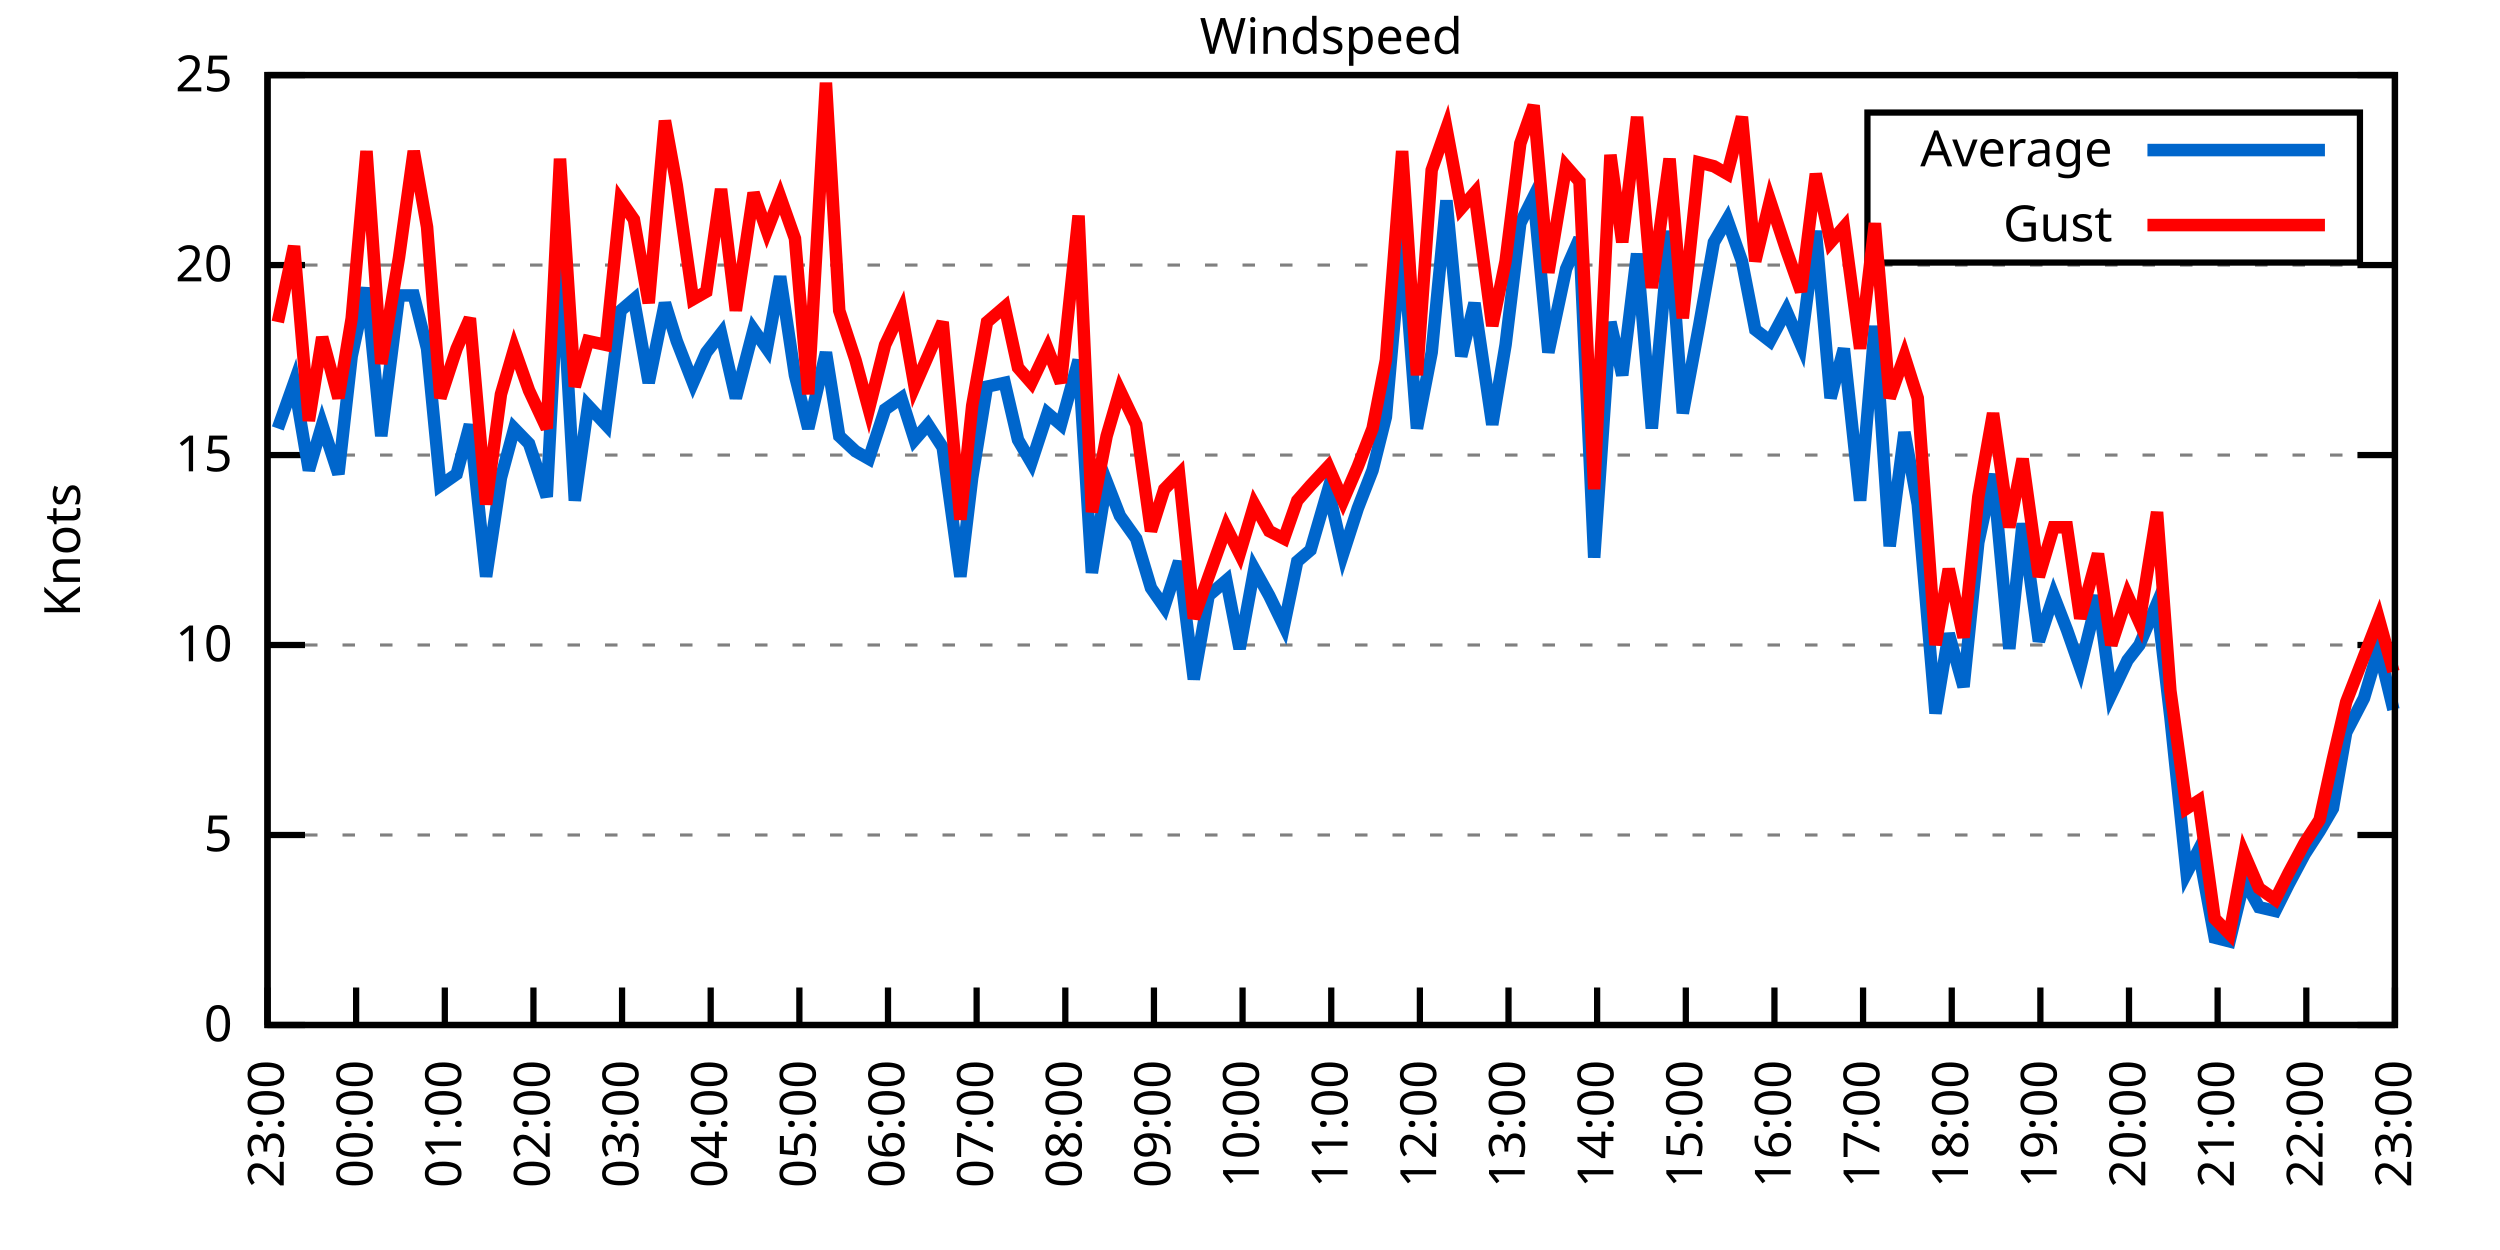
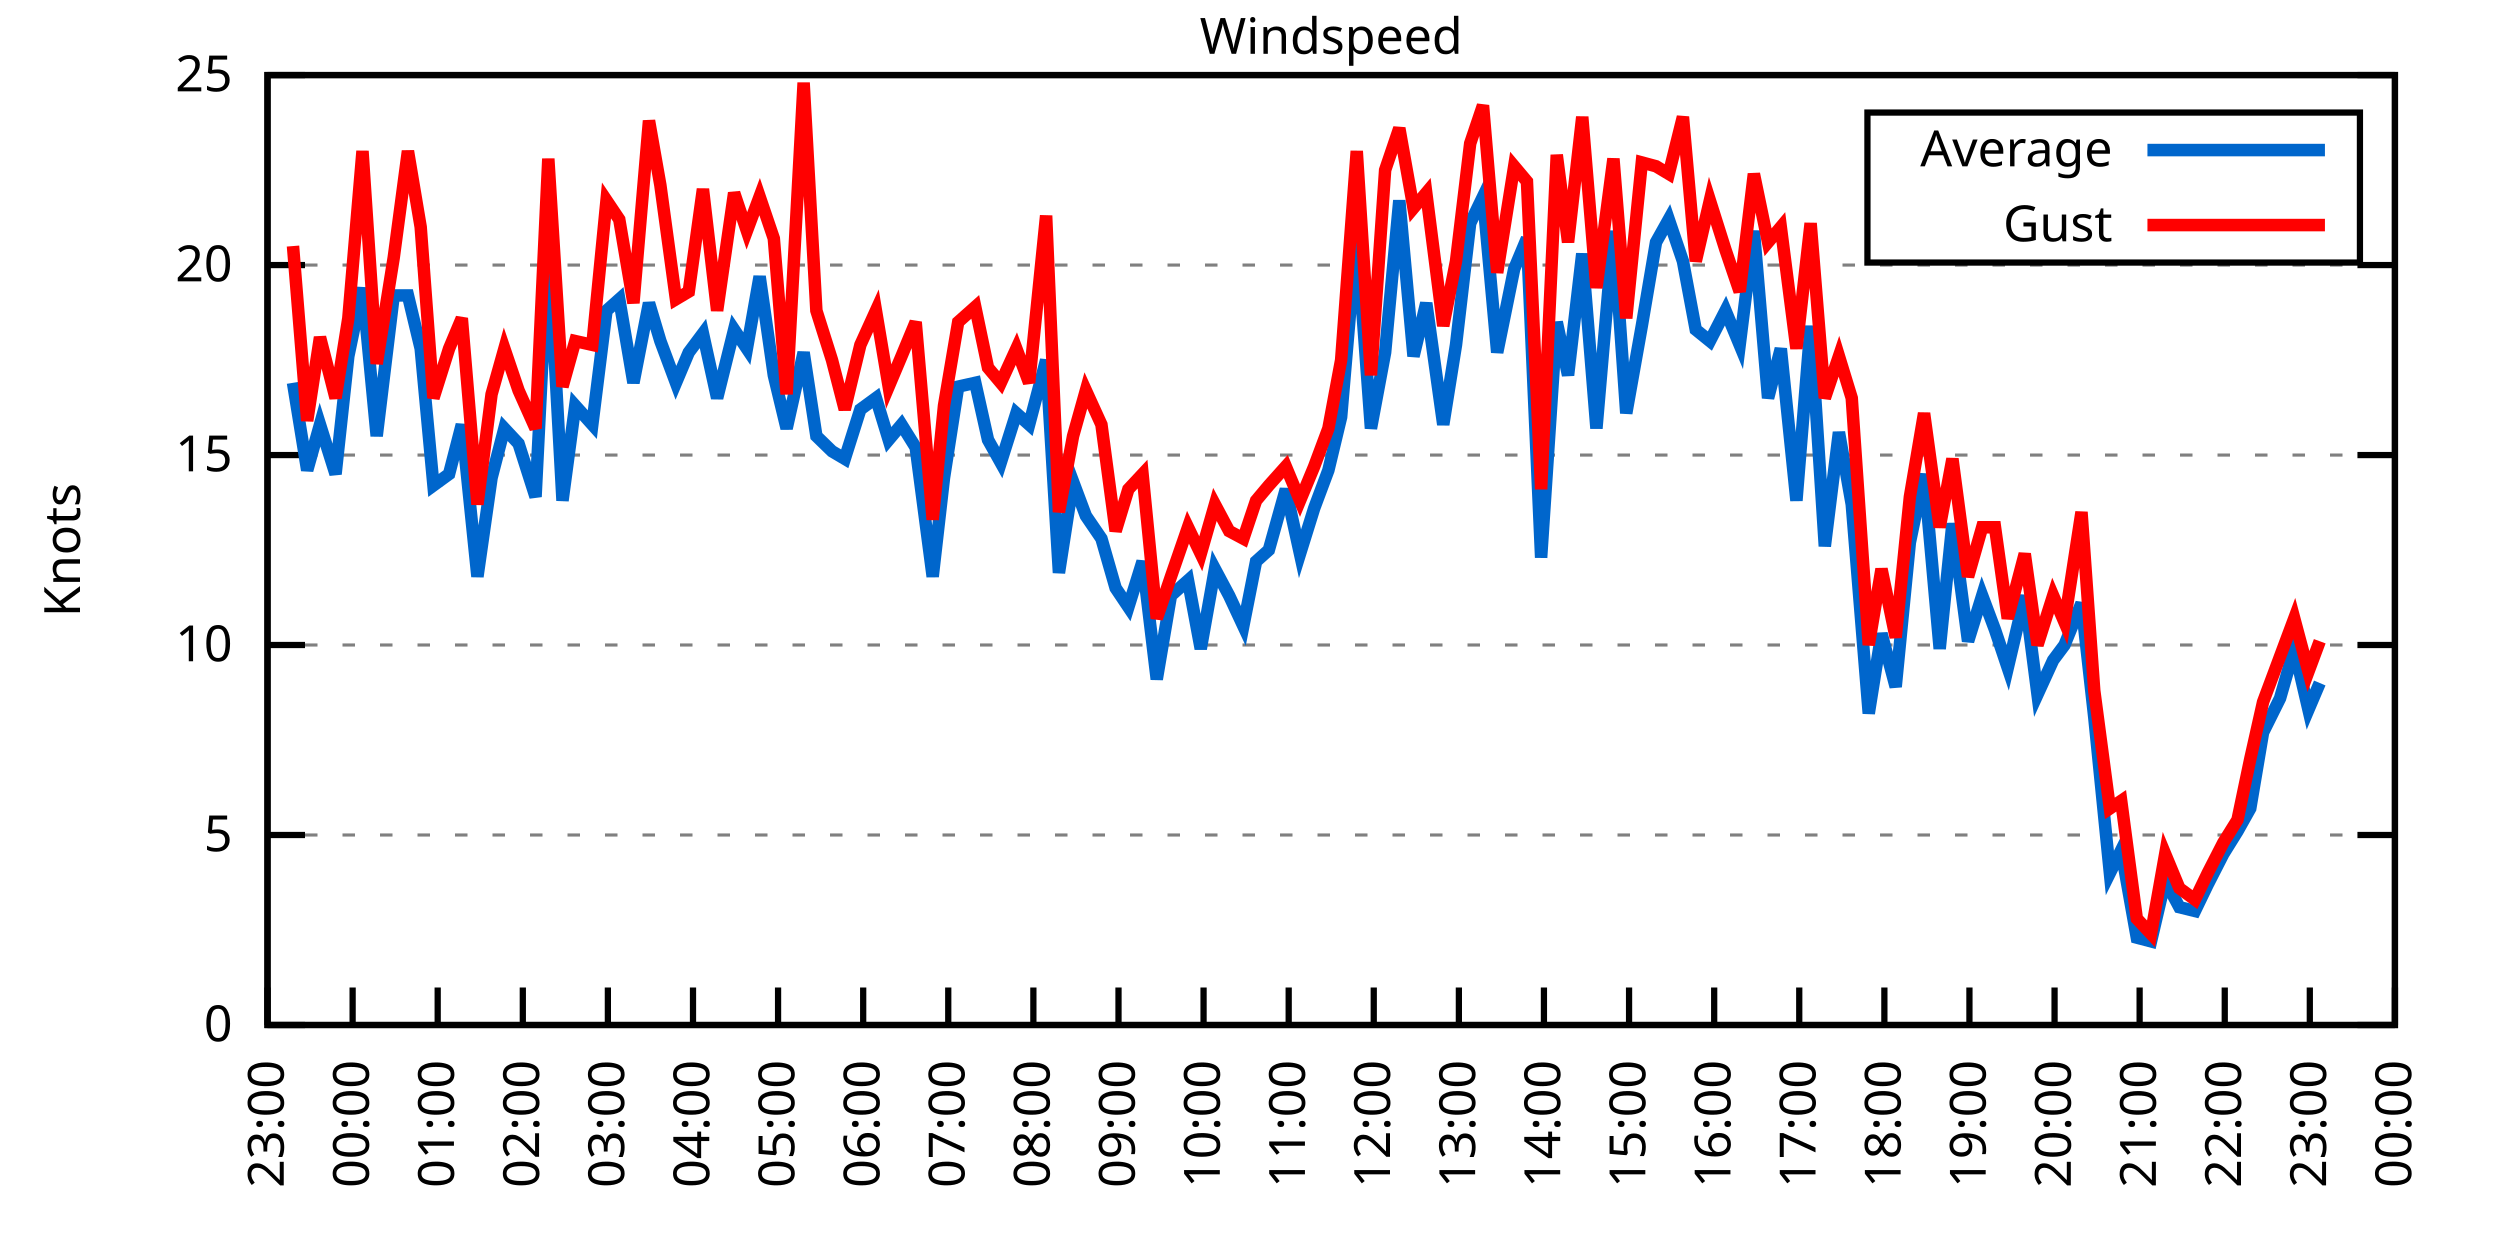
<svg xmlns="http://www.w3.org/2000/svg" xmlns:xlink="http://www.w3.org/1999/xlink" width="400" height="200" viewBox="0 0 400 200">
  <g id="gnuplot_canvas">
    <rect x="0" y="0" width="400" height="200" fill="none" />
    <defs>
      <circle id="gpDot" r="0.5" stroke-width="0.5" stroke="currentColor" />
      <path id="gpPt0" stroke-width="0.333" stroke="currentColor" d="M-1,0 h2 M0,-1 v2" />
      <path id="gpPt1" stroke-width="0.333" stroke="currentColor" d="M-1,-1 L1,1 M1,-1 L-1,1" />
      <path id="gpPt2" stroke-width="0.333" stroke="currentColor" d="M-1,0 L1,0 M0,-1 L0,1 M-1,-1 L1,1 M-1,1 L1,-1" />
      <rect id="gpPt3" stroke-width="0.333" stroke="currentColor" x="-1" y="-1" width="2" height="2" />
      <rect id="gpPt4" stroke-width="0.333" stroke="currentColor" fill="currentColor" x="-1" y="-1" width="2" height="2" />
      <circle id="gpPt5" stroke-width="0.333" stroke="currentColor" cx="0" cy="0" r="1" />
      <use xlink:href="#gpPt5" id="gpPt6" fill="currentColor" stroke="none" />
      <path id="gpPt7" stroke-width="0.333" stroke="currentColor" d="M0,-1.33 L-1.33,0.67 L1.33,0.67 z" />
      <use xlink:href="#gpPt7" id="gpPt8" fill="currentColor" stroke="none" />
      <use xlink:href="#gpPt7" id="gpPt9" stroke="currentColor" transform="rotate(180)" />
      <use xlink:href="#gpPt9" id="gpPt10" fill="currentColor" stroke="none" />
      <use xlink:href="#gpPt3" id="gpPt11" stroke="currentColor" transform="rotate(45)" />
      <use xlink:href="#gpPt11" id="gpPt12" fill="currentColor" stroke="none" />
      <path id="gpPt13" stroke-width="0.333" stroke="currentColor" d="M0,1.330 L1.265,0.411 L0.782,-1.067 L-0.782,-1.076 L-1.265,0.411 z" />
      <use xlink:href="#gpPt13" id="gpPt14" fill="currentColor" stroke="none" />
      <filter id="textbox" filterUnits="objectBoundingBox" x="0" y="0" height="1" width="1">
        <feFlood flood-color="white" flood-opacity="1" result="bgnd" />
        <feComposite in="SourceGraphic" in2="bgnd" operator="atop" />
      </filter>
      <filter id="greybox" filterUnits="objectBoundingBox" x="0" y="0" height="1" width="1">
        <feFlood flood-color="lightgrey" flood-opacity="1" result="grey" />
        <feComposite in="SourceGraphic" in2="grey" operator="atop" />
      </filter>
    </defs>
    <g fill="none" color="white" stroke="currentColor" stroke-width="1.00" stroke-linecap="butt" stroke-linejoin="miter">
</g>
    <g fill="none" color="black" stroke="currentColor" stroke-width="1.00" stroke-linecap="butt" stroke-linejoin="miter">
      <g stroke="none" shape-rendering="crispEdges">
        <polygon fill="rgb(255, 255, 255)" points="42.80,164.00 383.18,164.00 383.18,12.02 42.80,12.02 " />
      </g>
    </g>
    <g fill="none" color="black" stroke="currentColor" stroke-width="1.00" stroke-linecap="butt" stroke-linejoin="miter">
</g>
    <g fill="none" color="black" stroke="black" stroke-width="0.50" stroke-linecap="butt" stroke-linejoin="miter">
</g>
    <g fill="none" color="gray" stroke="currentColor" stroke-width="0.50" stroke-linecap="butt" stroke-linejoin="miter">
      <path stroke="gray" stroke-dasharray="2,4" class="gridline" d="M42.80,164.00 L383.19,164.00  " />
    </g>
    <g fill="none" color="gray" stroke="gray" stroke-width="1.00" stroke-linecap="butt" stroke-linejoin="miter">
</g>
    <g fill="none" color="black" stroke="currentColor" stroke-width="1.00" stroke-linecap="butt" stroke-linejoin="miter">
      <path stroke="black" d="M42.80,164.00 L48.80,164.00 M383.19,164.00 L377.19,164.00  " />
      <g transform="translate(37.20,166.60)" stroke="none" fill="black" font-family="Sans" font-size="8.00" text-anchor="end">
        <text>
          <tspan font-family="Sans"> 0</tspan>
        </text>
      </g>
    </g>
    <g fill="none" color="black" stroke="currentColor" stroke-width="1.00" stroke-linecap="butt" stroke-linejoin="miter">
</g>
    <g fill="none" color="black" stroke="black" stroke-width="0.50" stroke-linecap="butt" stroke-linejoin="miter">
</g>
    <g fill="none" color="gray" stroke="currentColor" stroke-width="0.50" stroke-linecap="butt" stroke-linejoin="miter">
      <path stroke="gray" stroke-dasharray="2,4" class="gridline" d="M42.80,133.60 L383.19,133.60  " />
    </g>
    <g fill="none" color="gray" stroke="gray" stroke-width="1.00" stroke-linecap="butt" stroke-linejoin="miter">
</g>
    <g fill="none" color="black" stroke="currentColor" stroke-width="1.00" stroke-linecap="butt" stroke-linejoin="miter">
      <path stroke="black" d="M42.80,133.60 L48.80,133.60 M383.19,133.60 L377.19,133.60  " />
      <g transform="translate(37.20,136.20)" stroke="none" fill="black" font-family="Sans" font-size="8.00" text-anchor="end">
        <text>
          <tspan font-family="Sans"> 5</tspan>
        </text>
      </g>
    </g>
    <g fill="none" color="black" stroke="currentColor" stroke-width="1.00" stroke-linecap="butt" stroke-linejoin="miter">
</g>
    <g fill="none" color="black" stroke="black" stroke-width="0.50" stroke-linecap="butt" stroke-linejoin="miter">
</g>
    <g fill="none" color="gray" stroke="currentColor" stroke-width="0.50" stroke-linecap="butt" stroke-linejoin="miter">
      <path stroke="gray" stroke-dasharray="2,4" class="gridline" d="M42.80,103.20 L383.19,103.20  " />
    </g>
    <g fill="none" color="gray" stroke="gray" stroke-width="1.00" stroke-linecap="butt" stroke-linejoin="miter">
</g>
    <g fill="none" color="black" stroke="currentColor" stroke-width="1.00" stroke-linecap="butt" stroke-linejoin="miter">
      <path stroke="black" d="M42.80,103.20 L48.80,103.20 M383.19,103.20 L377.19,103.20  " />
      <g transform="translate(37.20,105.80)" stroke="none" fill="black" font-family="Sans" font-size="8.00" text-anchor="end">
        <text>
          <tspan font-family="Sans"> 10</tspan>
        </text>
      </g>
    </g>
    <g fill="none" color="black" stroke="currentColor" stroke-width="1.00" stroke-linecap="butt" stroke-linejoin="miter">
</g>
    <g fill="none" color="black" stroke="black" stroke-width="0.50" stroke-linecap="butt" stroke-linejoin="miter">
</g>
    <g fill="none" color="gray" stroke="currentColor" stroke-width="0.50" stroke-linecap="butt" stroke-linejoin="miter">
      <path stroke="gray" stroke-dasharray="2,4" class="gridline" d="M42.80,72.81 L383.19,72.81  " />
    </g>
    <g fill="none" color="gray" stroke="gray" stroke-width="1.00" stroke-linecap="butt" stroke-linejoin="miter">
</g>
    <g fill="none" color="black" stroke="currentColor" stroke-width="1.00" stroke-linecap="butt" stroke-linejoin="miter">
      <path stroke="black" d="M42.80,72.81 L48.80,72.81 M383.19,72.81 L377.19,72.81  " />
      <g transform="translate(37.20,75.41)" stroke="none" fill="black" font-family="Sans" font-size="8.00" text-anchor="end">
        <text>
          <tspan font-family="Sans"> 15</tspan>
        </text>
      </g>
    </g>
    <g fill="none" color="black" stroke="currentColor" stroke-width="1.00" stroke-linecap="butt" stroke-linejoin="miter">
</g>
    <g fill="none" color="black" stroke="black" stroke-width="0.50" stroke-linecap="butt" stroke-linejoin="miter">
</g>
    <g fill="none" color="gray" stroke="currentColor" stroke-width="0.50" stroke-linecap="butt" stroke-linejoin="miter">
      <path stroke="gray" stroke-dasharray="2,4" class="gridline" d="M42.80,42.41 L383.19,42.41  " />
    </g>
    <g fill="none" color="gray" stroke="gray" stroke-width="1.00" stroke-linecap="butt" stroke-linejoin="miter">
</g>
    <g fill="none" color="black" stroke="currentColor" stroke-width="1.00" stroke-linecap="butt" stroke-linejoin="miter">
      <path stroke="black" d="M42.80,42.41 L48.80,42.41 M383.19,42.41 L377.19,42.41  " />
      <g transform="translate(37.20,45.01)" stroke="none" fill="black" font-family="Sans" font-size="8.00" text-anchor="end">
        <text>
          <tspan font-family="Sans"> 20</tspan>
        </text>
      </g>
    </g>
    <g fill="none" color="black" stroke="currentColor" stroke-width="1.00" stroke-linecap="butt" stroke-linejoin="miter">
</g>
    <g fill="none" color="black" stroke="black" stroke-width="0.50" stroke-linecap="butt" stroke-linejoin="miter">
</g>
    <g fill="none" color="gray" stroke="currentColor" stroke-width="0.50" stroke-linecap="butt" stroke-linejoin="miter">
      <path stroke="gray" stroke-dasharray="2,4" class="gridline" d="M42.80,12.01 L383.19,12.01  " />
    </g>
    <g fill="none" color="gray" stroke="gray" stroke-width="1.00" stroke-linecap="butt" stroke-linejoin="miter">
</g>
    <g fill="none" color="black" stroke="currentColor" stroke-width="1.00" stroke-linecap="butt" stroke-linejoin="miter">
      <path stroke="black" d="M42.80,12.01 L48.80,12.01 M383.19,12.01 L377.19,12.01  " />
      <g transform="translate(37.20,14.61)" stroke="none" fill="black" font-family="Sans" font-size="8.00" text-anchor="end">
        <text>
          <tspan font-family="Sans"> 25</tspan>
        </text>
      </g>
    </g>
    <g fill="none" color="black" stroke="currentColor" stroke-width="1.00" stroke-linecap="butt" stroke-linejoin="miter">
      <path stroke="black" d="M42.80,164.00 L42.80,158.00  " />
      <g transform="translate(45.40,169.60) rotate(270.00)" stroke="none" fill="black" font-family="Sans" font-size="8.00" text-anchor="end">
        <text>
          <tspan font-family="Sans">23:00</tspan>
        </text>
      </g>
    </g>
    <g fill="none" color="black" stroke="currentColor" stroke-width="1.00" stroke-linecap="butt" stroke-linejoin="miter">
-       <path stroke="black" d="M56.98,164.00 L56.98,158.00  " />
-       <g transform="translate(59.58,169.60) rotate(270.00)" stroke="none" fill="black" font-family="Sans" font-size="8.00" text-anchor="end">
+       <path stroke="black" d="M56.42,164.00 L56.42,158.00  " />
+       <g transform="translate(59.02,169.60) rotate(270.00)" stroke="none" fill="black" font-family="Sans" font-size="8.00" text-anchor="end">
        <text>
          <tspan font-family="Sans">00:00</tspan>
        </text>
      </g>
    </g>
    <g fill="none" color="black" stroke="currentColor" stroke-width="1.00" stroke-linecap="butt" stroke-linejoin="miter">
-       <path stroke="black" d="M71.17,164.00 L71.17,158.00  " />
-       <g transform="translate(73.77,169.60) rotate(270.00)" stroke="none" fill="black" font-family="Sans" font-size="8.00" text-anchor="end">
+       <path stroke="black" d="M70.03,164.00 L70.03,158.00  " />
+       <g transform="translate(72.63,169.60) rotate(270.00)" stroke="none" fill="black" font-family="Sans" font-size="8.00" text-anchor="end">
        <text>
          <tspan font-family="Sans">01:00</tspan>
        </text>
      </g>
    </g>
    <g fill="none" color="black" stroke="currentColor" stroke-width="1.00" stroke-linecap="butt" stroke-linejoin="miter">
-       <path stroke="black" d="M85.35,164.00 L85.35,158.00  " />
-       <g transform="translate(87.95,169.60) rotate(270.00)" stroke="none" fill="black" font-family="Sans" font-size="8.00" text-anchor="end">
+       <path stroke="black" d="M83.65,164.00 L83.65,158.00  " />
+       <g transform="translate(86.25,169.60) rotate(270.00)" stroke="none" fill="black" font-family="Sans" font-size="8.00" text-anchor="end">
        <text>
          <tspan font-family="Sans">02:00</tspan>
        </text>
      </g>
    </g>
    <g fill="none" color="black" stroke="currentColor" stroke-width="1.00" stroke-linecap="butt" stroke-linejoin="miter">
-       <path stroke="black" d="M99.53,164.00 L99.53,158.00  " />
-       <g transform="translate(102.13,169.60) rotate(270.00)" stroke="none" fill="black" font-family="Sans" font-size="8.00" text-anchor="end">
+       <path stroke="black" d="M97.26,164.00 L97.26,158.00  " />
+       <g transform="translate(99.86,169.60) rotate(270.00)" stroke="none" fill="black" font-family="Sans" font-size="8.00" text-anchor="end">
        <text>
          <tspan font-family="Sans">03:00</tspan>
        </text>
      </g>
    </g>
    <g fill="none" color="black" stroke="currentColor" stroke-width="1.00" stroke-linecap="butt" stroke-linejoin="miter">
-       <path stroke="black" d="M113.71,164.00 L113.71,158.00  " />
-       <g transform="translate(116.31,169.60) rotate(270.00)" stroke="none" fill="black" font-family="Sans" font-size="8.00" text-anchor="end">
+       <path stroke="black" d="M110.88,164.00 L110.88,158.00  " />
+       <g transform="translate(113.48,169.60) rotate(270.00)" stroke="none" fill="black" font-family="Sans" font-size="8.00" text-anchor="end">
        <text>
          <tspan font-family="Sans">04:00</tspan>
        </text>
      </g>
    </g>
    <g fill="none" color="black" stroke="currentColor" stroke-width="1.00" stroke-linecap="butt" stroke-linejoin="miter">
-       <path stroke="black" d="M127.90,164.00 L127.90,158.00  " />
-       <g transform="translate(130.50,169.60) rotate(270.00)" stroke="none" fill="black" font-family="Sans" font-size="8.00" text-anchor="end">
+       <path stroke="black" d="M124.49,164.00 L124.49,158.00  " />
+       <g transform="translate(127.09,169.60) rotate(270.00)" stroke="none" fill="black" font-family="Sans" font-size="8.00" text-anchor="end">
        <text>
          <tspan font-family="Sans">05:00</tspan>
        </text>
      </g>
    </g>
    <g fill="none" color="black" stroke="currentColor" stroke-width="1.00" stroke-linecap="butt" stroke-linejoin="miter">
-       <path stroke="black" d="M142.08,164.00 L142.08,158.00  " />
-       <g transform="translate(144.68,169.60) rotate(270.00)" stroke="none" fill="black" font-family="Sans" font-size="8.00" text-anchor="end">
+       <path stroke="black" d="M138.11,164.00 L138.11,158.00  " />
+       <g transform="translate(140.71,169.60) rotate(270.00)" stroke="none" fill="black" font-family="Sans" font-size="8.00" text-anchor="end">
        <text>
          <tspan font-family="Sans">06:00</tspan>
        </text>
      </g>
    </g>
    <g fill="none" color="black" stroke="currentColor" stroke-width="1.00" stroke-linecap="butt" stroke-linejoin="miter">
-       <path stroke="black" d="M156.26,164.00 L156.26,158.00  " />
-       <g transform="translate(158.86,169.60) rotate(270.00)" stroke="none" fill="black" font-family="Sans" font-size="8.00" text-anchor="end">
+       <path stroke="black" d="M151.72,164.00 L151.72,158.00  " />
+       <g transform="translate(154.32,169.60) rotate(270.00)" stroke="none" fill="black" font-family="Sans" font-size="8.00" text-anchor="end">
        <text>
          <tspan font-family="Sans">07:00</tspan>
        </text>
      </g>
    </g>
    <g fill="none" color="black" stroke="currentColor" stroke-width="1.00" stroke-linecap="butt" stroke-linejoin="miter">
-       <path stroke="black" d="M170.45,164.00 L170.45,158.00  " />
-       <g transform="translate(173.05,169.60) rotate(270.00)" stroke="none" fill="black" font-family="Sans" font-size="8.00" text-anchor="end">
+       <path stroke="black" d="M165.34,164.00 L165.34,158.00  " />
+       <g transform="translate(167.94,169.60) rotate(270.00)" stroke="none" fill="black" font-family="Sans" font-size="8.00" text-anchor="end">
        <text>
          <tspan font-family="Sans">08:00</tspan>
        </text>
      </g>
    </g>
    <g fill="none" color="black" stroke="currentColor" stroke-width="1.00" stroke-linecap="butt" stroke-linejoin="miter">
-       <path stroke="black" d="M184.63,164.00 L184.63,158.00  " />
-       <g transform="translate(187.23,169.60) rotate(270.00)" stroke="none" fill="black" font-family="Sans" font-size="8.00" text-anchor="end">
+       <path stroke="black" d="M178.96,164.00 L178.96,158.00  " />
+       <g transform="translate(181.56,169.60) rotate(270.00)" stroke="none" fill="black" font-family="Sans" font-size="8.00" text-anchor="end">
        <text>
          <tspan font-family="Sans">09:00</tspan>
        </text>
      </g>
    </g>
    <g fill="none" color="black" stroke="currentColor" stroke-width="1.00" stroke-linecap="butt" stroke-linejoin="miter">
-       <path stroke="black" d="M198.81,164.00 L198.81,158.00  " />
-       <g transform="translate(201.41,169.60) rotate(270.00)" stroke="none" fill="black" font-family="Sans" font-size="8.00" text-anchor="end">
+       <path stroke="black" d="M192.57,164.00 L192.57,158.00  " />
+       <g transform="translate(195.17,169.60) rotate(270.00)" stroke="none" fill="black" font-family="Sans" font-size="8.00" text-anchor="end">
        <text>
          <tspan font-family="Sans">10:00</tspan>
        </text>
      </g>
    </g>
    <g fill="none" color="black" stroke="currentColor" stroke-width="1.00" stroke-linecap="butt" stroke-linejoin="miter">
-       <path stroke="black" d="M213.00,164.00 L213.00,158.00  " />
-       <g transform="translate(215.60,169.60) rotate(270.00)" stroke="none" fill="black" font-family="Sans" font-size="8.00" text-anchor="end">
+       <path stroke="black" d="M206.19,164.00 L206.19,158.00  " />
+       <g transform="translate(208.79,169.60) rotate(270.00)" stroke="none" fill="black" font-family="Sans" font-size="8.00" text-anchor="end">
        <text>
          <tspan font-family="Sans">11:00</tspan>
        </text>
      </g>
    </g>
    <g fill="none" color="black" stroke="currentColor" stroke-width="1.00" stroke-linecap="butt" stroke-linejoin="miter">
-       <path stroke="black" d="M227.18,164.00 L227.18,158.00  " />
-       <g transform="translate(229.78,169.60) rotate(270.00)" stroke="none" fill="black" font-family="Sans" font-size="8.00" text-anchor="end">
+       <path stroke="black" d="M219.80,164.00 L219.80,158.00  " />
+       <g transform="translate(222.40,169.60) rotate(270.00)" stroke="none" fill="black" font-family="Sans" font-size="8.00" text-anchor="end">
        <text>
          <tspan font-family="Sans">12:00</tspan>
        </text>
      </g>
    </g>
    <g fill="none" color="black" stroke="currentColor" stroke-width="1.00" stroke-linecap="butt" stroke-linejoin="miter">
-       <path stroke="black" d="M241.36,164.00 L241.36,158.00  " />
-       <g transform="translate(243.96,169.60) rotate(270.00)" stroke="none" fill="black" font-family="Sans" font-size="8.00" text-anchor="end">
+       <path stroke="black" d="M233.42,164.00 L233.42,158.00  " />
+       <g transform="translate(236.02,169.60) rotate(270.00)" stroke="none" fill="black" font-family="Sans" font-size="8.00" text-anchor="end">
        <text>
          <tspan font-family="Sans">13:00</tspan>
        </text>
      </g>
    </g>
    <g fill="none" color="black" stroke="currentColor" stroke-width="1.00" stroke-linecap="butt" stroke-linejoin="miter">
-       <path stroke="black" d="M255.54,164.00 L255.54,158.00  " />
-       <g transform="translate(258.14,169.60) rotate(270.00)" stroke="none" fill="black" font-family="Sans" font-size="8.00" text-anchor="end">
+       <path stroke="black" d="M247.03,164.00 L247.03,158.00  " />
+       <g transform="translate(249.63,169.60) rotate(270.00)" stroke="none" fill="black" font-family="Sans" font-size="8.00" text-anchor="end">
        <text>
          <tspan font-family="Sans">14:00</tspan>
        </text>
      </g>
    </g>
    <g fill="none" color="black" stroke="currentColor" stroke-width="1.00" stroke-linecap="butt" stroke-linejoin="miter">
-       <path stroke="black" d="M269.73,164.00 L269.73,158.00  " />
-       <g transform="translate(272.33,169.60) rotate(270.00)" stroke="none" fill="black" font-family="Sans" font-size="8.00" text-anchor="end">
+       <path stroke="black" d="M260.65,164.00 L260.65,158.00  " />
+       <g transform="translate(263.25,169.60) rotate(270.00)" stroke="none" fill="black" font-family="Sans" font-size="8.00" text-anchor="end">
        <text>
          <tspan font-family="Sans">15:00</tspan>
        </text>
      </g>
    </g>
    <g fill="none" color="black" stroke="currentColor" stroke-width="1.00" stroke-linecap="butt" stroke-linejoin="miter">
-       <path stroke="black" d="M283.91,164.00 L283.91,158.00  " />
-       <g transform="translate(286.51,169.60) rotate(270.00)" stroke="none" fill="black" font-family="Sans" font-size="8.00" text-anchor="end">
+       <path stroke="black" d="M274.27,164.00 L274.27,158.00  " />
+       <g transform="translate(276.87,169.60) rotate(270.00)" stroke="none" fill="black" font-family="Sans" font-size="8.00" text-anchor="end">
        <text>
          <tspan font-family="Sans">16:00</tspan>
        </text>
      </g>
    </g>
    <g fill="none" color="black" stroke="currentColor" stroke-width="1.00" stroke-linecap="butt" stroke-linejoin="miter">
-       <path stroke="black" d="M298.09,164.00 L298.09,158.00  " />
-       <g transform="translate(300.69,169.60) rotate(270.00)" stroke="none" fill="black" font-family="Sans" font-size="8.00" text-anchor="end">
+       <path stroke="black" d="M287.88,164.00 L287.88,158.00  " />
+       <g transform="translate(290.48,169.60) rotate(270.00)" stroke="none" fill="black" font-family="Sans" font-size="8.00" text-anchor="end">
        <text>
          <tspan font-family="Sans">17:00</tspan>
        </text>
      </g>
    </g>
    <g fill="none" color="black" stroke="currentColor" stroke-width="1.00" stroke-linecap="butt" stroke-linejoin="miter">
-       <path stroke="black" d="M312.28,164.00 L312.28,158.00  " />
-       <g transform="translate(314.88,169.60) rotate(270.00)" stroke="none" fill="black" font-family="Sans" font-size="8.00" text-anchor="end">
+       <path stroke="black" d="M301.50,164.00 L301.50,158.00  " />
+       <g transform="translate(304.10,169.60) rotate(270.00)" stroke="none" fill="black" font-family="Sans" font-size="8.00" text-anchor="end">
        <text>
          <tspan font-family="Sans">18:00</tspan>
        </text>
      </g>
    </g>
    <g fill="none" color="black" stroke="currentColor" stroke-width="1.00" stroke-linecap="butt" stroke-linejoin="miter">
-       <path stroke="black" d="M326.46,164.00 L326.46,158.00  " />
-       <g transform="translate(329.06,169.60) rotate(270.00)" stroke="none" fill="black" font-family="Sans" font-size="8.00" text-anchor="end">
+       <path stroke="black" d="M315.11,164.00 L315.11,158.00  " />
+       <g transform="translate(317.71,169.60) rotate(270.00)" stroke="none" fill="black" font-family="Sans" font-size="8.00" text-anchor="end">
        <text>
          <tspan font-family="Sans">19:00</tspan>
        </text>
      </g>
    </g>
    <g fill="none" color="black" stroke="currentColor" stroke-width="1.00" stroke-linecap="butt" stroke-linejoin="miter">
-       <path stroke="black" d="M340.64,164.00 L340.64,158.00  " />
-       <g transform="translate(343.24,169.60) rotate(270.00)" stroke="none" fill="black" font-family="Sans" font-size="8.00" text-anchor="end">
+       <path stroke="black" d="M328.73,164.00 L328.73,158.00  " />
+       <g transform="translate(331.33,169.60) rotate(270.00)" stroke="none" fill="black" font-family="Sans" font-size="8.00" text-anchor="end">
        <text>
          <tspan font-family="Sans">20:00</tspan>
        </text>
      </g>
    </g>
    <g fill="none" color="black" stroke="currentColor" stroke-width="1.00" stroke-linecap="butt" stroke-linejoin="miter">
-       <path stroke="black" d="M354.82,164.00 L354.82,158.00  " />
-       <g transform="translate(357.42,169.60) rotate(270.00)" stroke="none" fill="black" font-family="Sans" font-size="8.00" text-anchor="end">
+       <path stroke="black" d="M342.34,164.00 L342.34,158.00  " />
+       <g transform="translate(344.94,169.60) rotate(270.00)" stroke="none" fill="black" font-family="Sans" font-size="8.00" text-anchor="end">
        <text>
          <tspan font-family="Sans">21:00</tspan>
        </text>
      </g>
    </g>
    <g fill="none" color="black" stroke="currentColor" stroke-width="1.00" stroke-linecap="butt" stroke-linejoin="miter">
-       <path stroke="black" d="M369.01,164.00 L369.01,158.00  " />
-       <g transform="translate(371.61,169.60) rotate(270.00)" stroke="none" fill="black" font-family="Sans" font-size="8.00" text-anchor="end">
+       <path stroke="black" d="M355.96,164.00 L355.96,158.00  " />
+       <g transform="translate(358.56,169.60) rotate(270.00)" stroke="none" fill="black" font-family="Sans" font-size="8.00" text-anchor="end">
        <text>
          <tspan font-family="Sans">22:00</tspan>
+         </text>
+       </g>
+     </g>
+     <g fill="none" color="black" stroke="currentColor" stroke-width="1.00" stroke-linecap="butt" stroke-linejoin="miter">
+       <path stroke="black" d="M369.57,164.00 L369.57,158.00  " />
+       <g transform="translate(372.17,169.60) rotate(270.00)" stroke="none" fill="black" font-family="Sans" font-size="8.00" text-anchor="end">
+         <text>
+           <tspan font-family="Sans">23:00</tspan>
        </text>
      </g>
    </g>
    <g fill="none" color="black" stroke="currentColor" stroke-width="1.00" stroke-linecap="butt" stroke-linejoin="miter">
      <path stroke="black" d="M383.19,164.00 L383.19,158.00  " />
      <g transform="translate(385.79,169.60) rotate(270.00)" stroke="none" fill="black" font-family="Sans" font-size="8.00" text-anchor="end">
        <text>
-           <tspan font-family="Sans">23:00</tspan>
+           <tspan font-family="Sans">00:00</tspan>
        </text>
      </g>
    </g>
    <g fill="none" color="black" stroke="currentColor" stroke-width="1.00" stroke-linecap="butt" stroke-linejoin="miter">
</g>
    <g fill="none" color="black" stroke="currentColor" stroke-width="1.00" stroke-linecap="butt" stroke-linejoin="miter">
      <path stroke="black" d="M42.80,12.01 L42.80,164.00 L383.19,164.00 L383.19,12.01 L42.80,12.01 Z  " />
    </g>
    <g fill="none" color="black" stroke="currentColor" stroke-width="1.00" stroke-linecap="butt" stroke-linejoin="miter">
</g>
    <g fill="none" color="black" stroke="currentColor" stroke-width="1.00" stroke-linecap="butt" stroke-linejoin="miter">
      <path stroke="black" d="M298.79,42.01 L298.79,18.01 L377.59,18.01 L377.59,42.01 L298.79,42.01 Z  " />
    </g>
    <g id="Windspeed_plot_1">
      <g fill="none" color="white" stroke="black" stroke-width="2.00" stroke-linecap="butt" stroke-linejoin="miter">
</g>
      <g fill="none" color="black" stroke="currentColor" stroke-width="2.00" stroke-linecap="butt" stroke-linejoin="miter">
        <g transform="translate(337.99,26.61)" stroke="none" fill="black" font-family="Sans" font-size="8.00" text-anchor="end">
          <text>
            <tspan font-family="Sans">Average</tspan>
          </text>
        </g>
      </g>
      <g fill="none" color="black" stroke="currentColor" stroke-width="2.00" stroke-linecap="butt" stroke-linejoin="miter">
-         <path stroke="rgb(  0, 102, 204)" d="M343.59,24.01 L371.99,24.01 M44.45,68.55 L47.05,61.25 L49.42,75.24 L51.55,67.94 L54.15,75.85 L56.27,57.00   L58.64,46.06 L61.00,69.77 L63.84,47.27 L66.20,47.27 L68.33,55.78 L70.46,77.67 L73.06,75.85 L75.18,67.94   L77.78,92.26 L80.15,76.45 L82.28,68.55 L84.64,70.98 L87.48,79.49 L89.60,38.76 L91.97,80.10 L94.09,64.90   L96.93,67.94 L99.30,49.70 L101.42,47.88 L103.79,61.25 L106.39,48.49 L108.28,54.57 L110.88,61.25 L113.01,56.39   L115.37,53.35 L117.73,63.69 L120.57,52.74 L122.70,55.78 L124.82,44.23 L127.19,60.04 L129.32,68.55 L132.15,56.39   L134.28,69.77 L136.88,72.20 L139.01,73.41 L141.61,65.51 L144.21,63.69 L146.34,70.37 L148.46,67.94 L150.83,71.59   L153.66,92.26 L155.55,76.45 L157.92,61.86 L160.75,61.25 L162.88,70.37 L165.01,74.02 L167.61,66.12 L169.74,67.94   L172.57,57.61 L174.70,91.65 L177.06,77.06 L179.19,82.53 L181.79,86.18 L184.16,94.08 L186.28,97.12 L188.65,89.83   L191.01,108.68 L193.38,95.30 L196.21,92.87 L198.34,103.81 L200.70,91.04 L203.07,95.30 L205.43,100.16 L207.56,89.83   L209.69,88.00 L212.52,78.28 L214.89,88.61 L217.25,81.32 L219.61,75.24 L221.74,66.73 L224.34,37.54 L226.71,68.55   L229.07,56.39 L231.43,32.07 L233.80,57.00 L235.92,48.49 L238.76,67.94 L240.89,55.18 L243.25,35.72 L245.38,31.46   L247.74,56.39 L250.58,43.02 L252.71,38.15 L255.07,89.22 L257.67,51.53 L259.56,60.04 L261.93,40.58 L264.29,68.55   L267.13,36.94 L269.25,66.12 L271.85,52.14 L274.22,38.76 L276.35,35.11 L278.71,41.80 L280.84,52.74 L283.20,54.57   L285.80,49.70 L288.16,55.18 L290.53,36.94 L292.89,63.69 L295.02,55.78 L297.62,80.10 L299.98,52.14 L302.35,87.40   L304.71,69.16 L306.84,80.71 L309.68,114.15 L311.80,101.38 L314.17,109.89 L316.53,86.79 L318.89,75.85 L321.49,103.81   L323.62,83.75 L326.22,102.60 L328.59,95.30 L330.71,100.77 L332.84,106.85 L335.68,95.30 L337.80,111.11 L340.40,105.64   L342.30,103.20 L345.13,96.52 L347.26,114.76 L349.86,139.68 L351.75,136.03 L354.35,150.02 L356.72,150.62 L359.08,140.90   L361.44,145.15 L364.04,145.76 L366.17,141.51 L368.77,136.64 L371.13,132.99 L373.26,129.35 L375.39,117.19 L378.23,111.72   L380.59,103.81 L382.95,113.54  " />
+         <path stroke="rgb(  0, 102, 204)" d="M343.59,24.01 L371.99,24.01 M46.88,61.25 L49.15,75.24 L51.20,67.94 L53.69,75.85 L55.73,57.00 L58.00,46.06   L60.27,69.77 L63.00,47.27 L65.27,47.27 L67.31,55.78 L69.35,77.67 L71.85,75.85 L73.89,67.94 L76.39,92.26   L78.65,76.45 L80.70,68.55 L82.97,70.98 L85.69,79.49 L87.73,38.76 L90.00,80.10 L92.04,64.90 L94.77,67.94   L97.04,49.70 L99.08,47.88 L101.35,61.25 L103.84,48.49 L105.66,54.57 L108.15,61.25 L110.20,56.39 L112.47,53.35   L114.74,63.69 L117.46,52.74 L119.50,55.78 L121.54,44.23 L123.81,60.04 L125.86,68.55 L128.58,56.39 L130.62,69.77   L133.12,72.20 L135.16,73.41 L137.66,65.51 L140.15,63.69 L142.19,70.37 L144.24,67.94 L146.51,71.59 L149.23,92.26   L151.04,76.45 L153.31,61.86 L156.04,61.25 L158.08,70.37 L160.12,74.02 L162.62,66.12 L164.66,67.94 L167.38,57.61   L169.43,91.65 L171.69,77.06 L173.74,82.53 L176.23,86.18 L178.50,94.08 L180.54,97.12 L182.81,89.83 L185.08,108.68   L187.35,95.30 L190.08,92.87 L192.12,103.81 L194.39,91.04 L196.66,95.30 L198.93,100.16 L200.97,89.83 L203.01,88.00   L205.73,78.28 L208.00,88.61 L210.27,81.32 L212.54,75.24 L214.58,66.73 L217.08,37.54 L219.35,68.55 L221.62,56.39   L223.89,32.07 L226.16,57.00 L228.20,48.49 L230.92,67.94 L232.96,55.18 L235.23,35.72 L237.28,31.46 L239.55,56.39   L242.27,43.02 L244.31,38.15 L246.58,89.22 L249.08,51.53 L250.89,60.04 L253.16,40.58 L255.43,68.55 L258.15,36.94   L260.20,66.12 L262.69,52.14 L264.96,38.76 L267.00,35.11 L269.27,41.80 L271.32,52.74 L273.58,54.57 L276.08,49.70   L278.35,55.18 L280.62,36.94 L282.89,63.69 L284.93,55.78 L287.43,80.10 L289.70,52.14 L291.97,87.40 L294.23,69.16   L296.28,80.71 L299.00,114.15 L301.04,101.38 L303.31,109.89 L305.58,86.79 L307.85,75.85 L310.35,103.81 L312.39,83.75   L314.89,102.60 L317.15,95.30 L319.20,100.77 L321.24,106.85 L323.96,95.30 L326.00,111.11 L328.50,105.64 L330.32,103.20   L333.04,96.52 L335.08,114.76 L337.58,139.68 L339.39,136.03 L341.89,150.02 L344.16,150.62 L346.43,140.90 L348.70,145.15   L351.19,145.76 L353.24,141.51 L355.73,136.64 L358.00,132.99 L360.04,129.35 L362.09,117.19 L364.81,111.72 L367.08,103.81   L369.35,113.54 L371.16,109.28  " />
      </g>
    </g>
    <g id="Windspeed_plot_2">
      <g fill="none" color="black" stroke="currentColor" stroke-width="2.00" stroke-linecap="butt" stroke-linejoin="miter">
        <g transform="translate(337.99,38.61)" stroke="none" fill="black" font-family="Sans" font-size="8.00" text-anchor="end">
          <text>
            <tspan font-family="Sans">Gust</tspan>
          </text>
        </g>
      </g>
      <g fill="none" color="black" stroke="currentColor" stroke-width="2.00" stroke-linecap="butt" stroke-linejoin="miter">
-         <path stroke="rgb(255,   0,   0)" d="M343.59,36.01 L371.99,36.01 M44.45,51.53 L47.05,39.37 L49.42,67.33 L51.55,53.96 L54.15,63.69 L56.27,50.92   L58.64,24.17 L61.00,58.21 L63.84,41.19 L66.20,24.17 L68.33,36.33 L70.46,63.69 L73.06,55.78 L75.18,50.92   L77.78,80.71 L80.15,63.08 L82.28,55.78 L84.64,62.47 L87.48,68.55 L89.60,25.39 L91.97,61.86 L94.09,54.57   L96.93,55.18 L99.30,32.07 L101.42,35.11 L103.79,48.49 L106.39,19.31 L108.28,29.64 L110.88,47.88 L113.01,46.66   L115.37,30.25 L117.73,49.70 L120.57,30.86 L122.70,36.94 L124.82,31.46 L127.19,38.15 L129.32,63.08 L132.15,13.23   L134.28,49.70 L136.88,57.61 L139.01,65.51 L141.61,55.18 L144.21,49.70 L146.34,61.86 L148.46,57.00 L150.83,51.53   L153.66,83.14 L155.55,64.90 L157.92,51.53 L160.75,49.10 L162.88,58.82 L165.01,61.25 L167.61,55.78 L169.74,61.25   L172.57,34.50 L174.70,81.93 L177.06,69.77 L179.19,62.47 L181.79,67.94 L184.16,84.97 L186.28,78.28 L188.65,75.85   L191.01,98.95 L193.38,92.26 L196.21,84.36 L198.34,88.61 L200.70,80.71 L203.07,84.97 L205.43,86.18 L207.56,80.10   L209.69,77.67 L212.52,74.63 L214.89,80.10 L217.25,74.63 L219.61,68.55 L221.74,57.61 L224.34,24.17 L226.71,60.04   L229.07,27.21 L231.43,20.52 L233.80,33.29 L235.92,30.86 L238.76,52.14 L240.89,41.80 L243.25,22.95 L245.38,16.87   L247.74,43.62 L250.58,26.60 L252.71,29.03 L255.07,78.28 L257.67,24.78 L259.56,38.76 L261.93,18.70 L264.29,46.06   L267.13,25.39 L269.25,50.92 L271.85,25.99 L274.22,26.60 L276.35,27.82 L278.71,18.70 L280.84,41.80 L283.20,32.07   L285.80,39.98 L288.16,46.66 L290.53,27.82 L292.89,38.76 L295.02,36.33 L297.62,55.78 L299.98,35.72 L302.35,63.69   L304.71,57.00 L306.84,63.69 L309.68,103.20 L311.80,91.04 L314.17,101.99 L316.53,79.49 L318.89,66.12 L321.49,84.36   L323.62,73.41 L326.22,92.26 L328.59,84.36 L330.71,84.36 L332.84,98.95 L335.68,88.61 L337.80,103.20 L340.40,95.30   L342.30,99.56 L345.13,81.93 L347.26,110.50 L349.86,129.35 L351.75,128.13 L354.35,146.98 L356.72,149.41 L359.08,136.64   L361.44,142.11 L364.04,143.94 L366.17,139.68 L368.77,134.82 L371.13,131.17 L373.26,121.44 L375.39,112.32 L378.23,105.03   L380.59,98.95 L382.95,107.46  " />
+         <path stroke="rgb(255,   0,   0)" d="M343.59,36.01 L371.99,36.01 M46.88,39.37 L49.15,67.33 L51.20,53.96 L53.69,63.69 L55.73,50.92 L58.00,24.17   L60.27,58.21 L63.00,41.19 L65.27,24.17 L67.31,36.33 L69.35,63.69 L71.85,55.78 L73.89,50.92 L76.39,80.71   L78.65,63.08 L80.70,55.78 L82.97,62.47 L85.69,68.55 L87.73,25.39 L90.00,61.86 L92.04,54.57 L94.77,55.18   L97.04,32.07 L99.08,35.11 L101.35,48.49 L103.84,19.31 L105.66,29.64 L108.15,47.88 L110.20,46.66 L112.47,30.25   L114.74,49.70 L117.46,30.86 L119.50,36.94 L121.54,31.46 L123.81,38.15 L125.86,63.08 L128.58,13.23 L130.62,49.70   L133.12,57.61 L135.16,65.51 L137.66,55.18 L140.15,49.70 L142.19,61.86 L144.24,57.00 L146.51,51.53 L149.23,83.14   L151.04,64.90 L153.31,51.53 L156.04,49.10 L158.08,58.82 L160.12,61.25 L162.62,55.78 L164.66,61.25 L167.38,34.50   L169.43,81.93 L171.69,69.77 L173.74,62.47 L176.23,67.94 L178.50,84.97 L180.54,78.28 L182.81,75.85 L185.08,98.95   L187.35,92.26 L190.08,84.36 L192.12,88.61 L194.39,80.71 L196.66,84.97 L198.93,86.18 L200.97,80.10 L203.01,77.67   L205.73,74.63 L208.00,80.10 L210.27,74.63 L212.54,68.55 L214.58,57.61 L217.08,24.17 L219.35,60.04 L221.62,27.21   L223.89,20.52 L226.16,33.29 L228.20,30.86 L230.92,52.14 L232.96,41.80 L235.23,22.95 L237.28,16.87 L239.55,43.62   L242.27,26.60 L244.31,29.03 L246.58,78.28 L249.08,24.78 L250.89,38.76 L253.16,18.70 L255.43,46.06 L258.15,25.39   L260.20,50.92 L262.69,25.99 L264.96,26.60 L267.00,27.82 L269.27,18.70 L271.32,41.80 L273.58,32.07 L276.08,39.98   L278.35,46.66 L280.62,27.82 L282.89,38.76 L284.93,36.33 L287.43,55.78 L289.70,35.72 L291.97,63.69 L294.23,57.00   L296.28,63.69 L299.00,103.20 L301.04,91.04 L303.31,101.99 L305.58,79.49 L307.85,66.12 L310.35,84.36 L312.39,73.41   L314.89,92.26 L317.15,84.36 L319.20,84.36 L321.24,98.95 L323.96,88.61 L326.00,103.20 L328.50,95.30 L330.32,99.56   L333.04,81.93 L335.08,110.50 L337.58,129.35 L339.39,128.13 L341.89,146.98 L344.16,149.41 L346.43,136.64 L348.70,142.11   L351.19,143.94 L353.24,139.68 L355.73,134.82 L358.00,131.17 L360.04,121.44 L362.09,112.32 L364.81,105.03 L367.08,98.95   L369.35,107.46 L371.16,102.60  " />
      </g>
    </g>
    <g fill="none" color="black" stroke="currentColor" stroke-width="2.00" stroke-linecap="butt" stroke-linejoin="miter">
</g>
    <g fill="none" color="black" stroke="black" stroke-width="1.00" stroke-linecap="butt" stroke-linejoin="miter">
</g>
    <g fill="none" color="black" stroke="currentColor" stroke-width="1.00" stroke-linecap="butt" stroke-linejoin="miter">
      <path stroke="black" d="M42.80,12.01 L42.80,164.00 L383.19,164.00 L383.19,12.01 L42.80,12.01 Z  " />
      <g transform="translate(12.80,88.01) rotate(270.00)" stroke="none" fill="black" font-family="Sans" font-size="8.00" text-anchor="middle">
        <text>
          <tspan font-family="Sans">Knots</tspan>
        </text>
      </g>
    </g>
    <g fill="none" color="black" stroke="currentColor" stroke-width="1.00" stroke-linecap="butt" stroke-linejoin="miter">
</g>
    <g fill="none" color="black" stroke="currentColor" stroke-width="1.00" stroke-linecap="butt" stroke-linejoin="miter">
      <g transform="translate(212.99,8.61)" stroke="none" fill="black" font-family="Sans" font-size="8.00" text-anchor="middle">
        <text>
          <tspan font-family="Sans">Windspeed</tspan>
        </text>
      </g>
    </g>
    <g fill="none" color="black" stroke="currentColor" stroke-width="1.00" stroke-linecap="butt" stroke-linejoin="miter">
</g>
  </g>
</svg>
